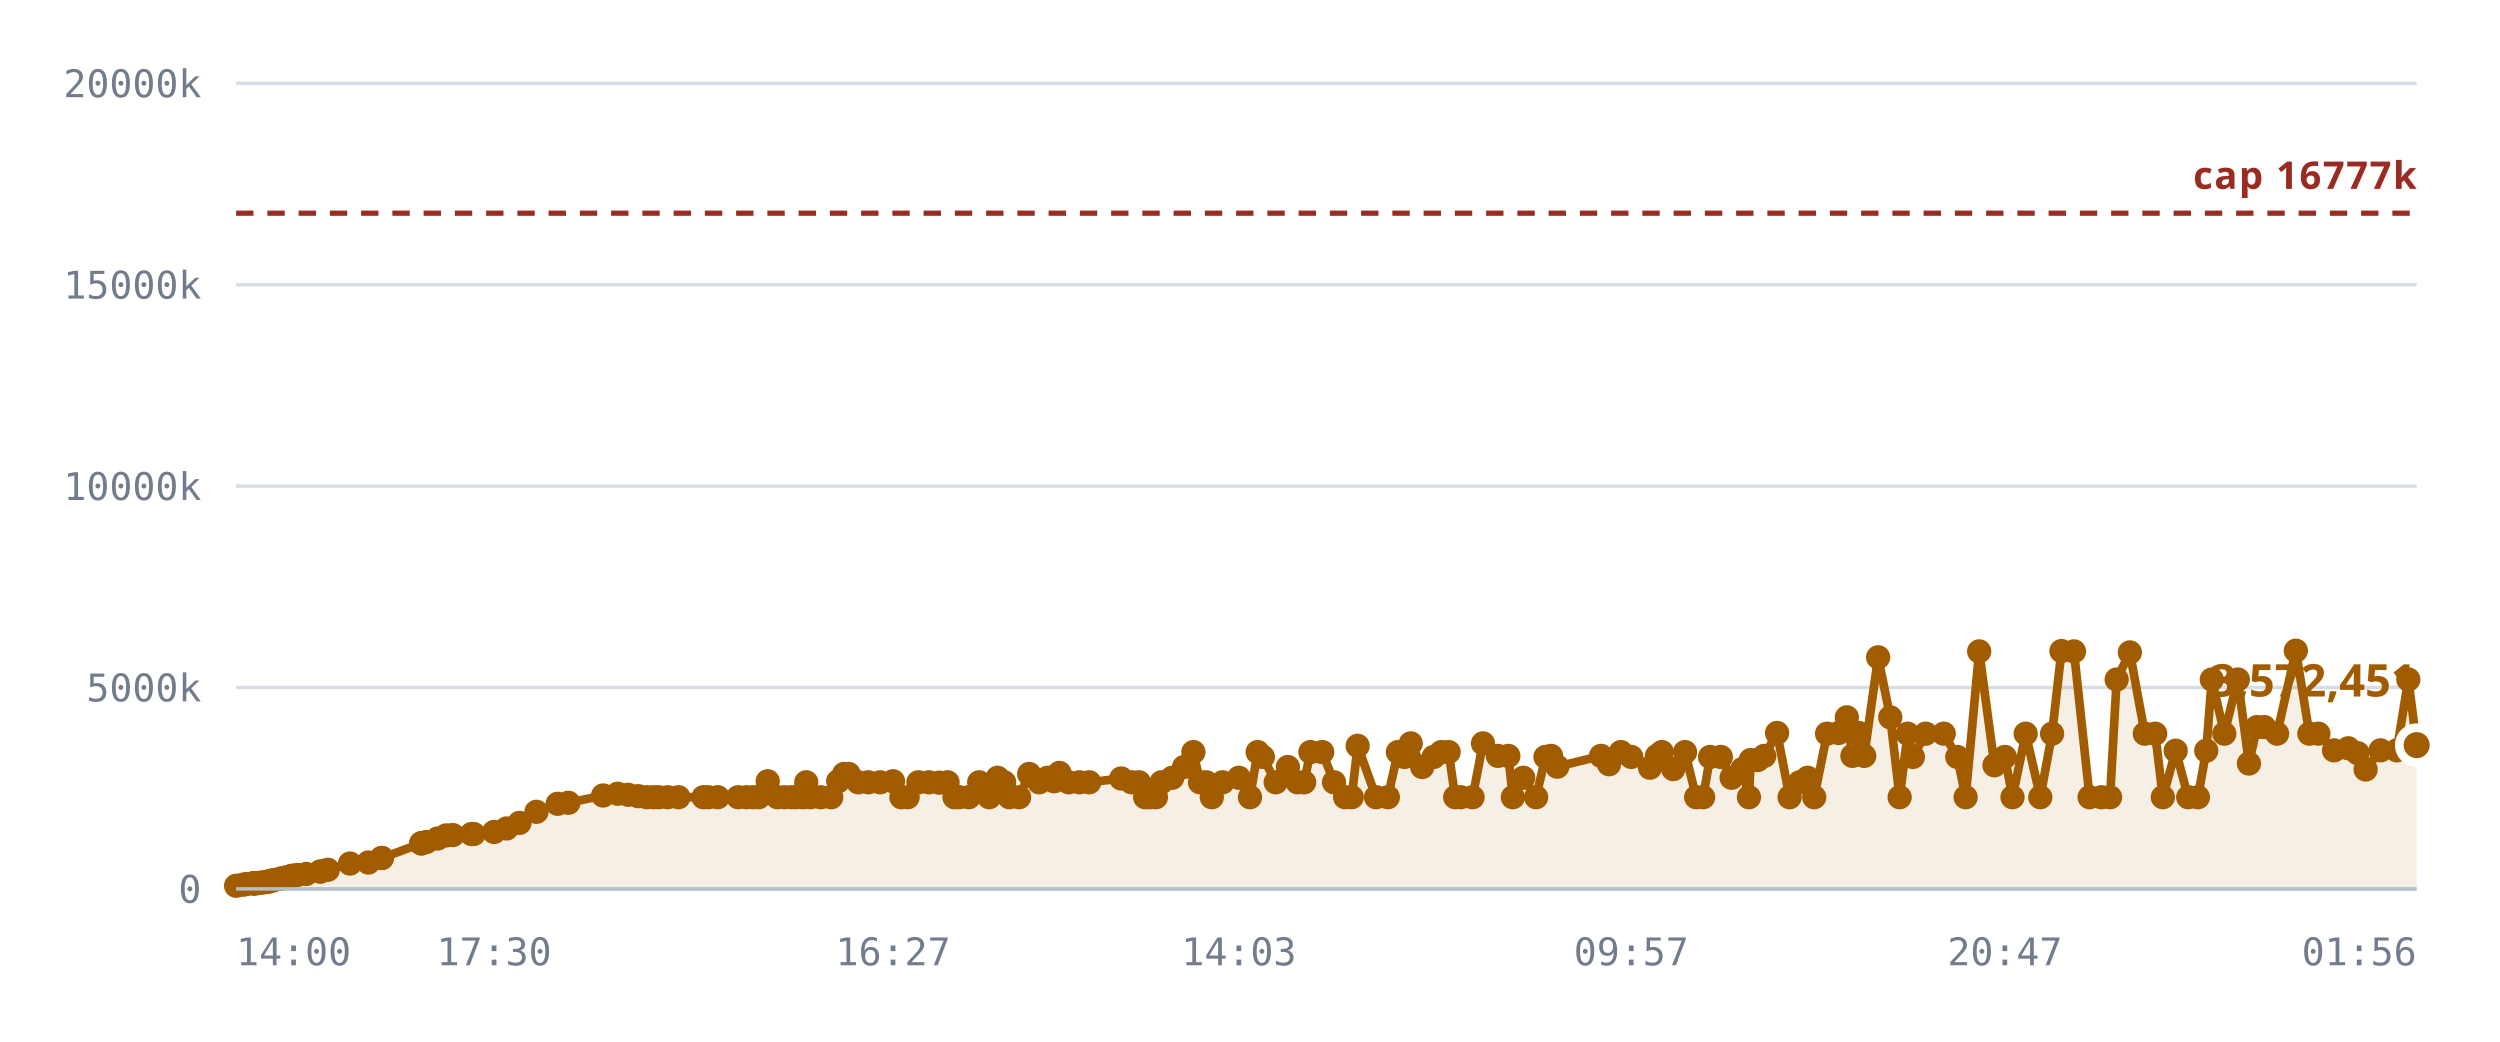
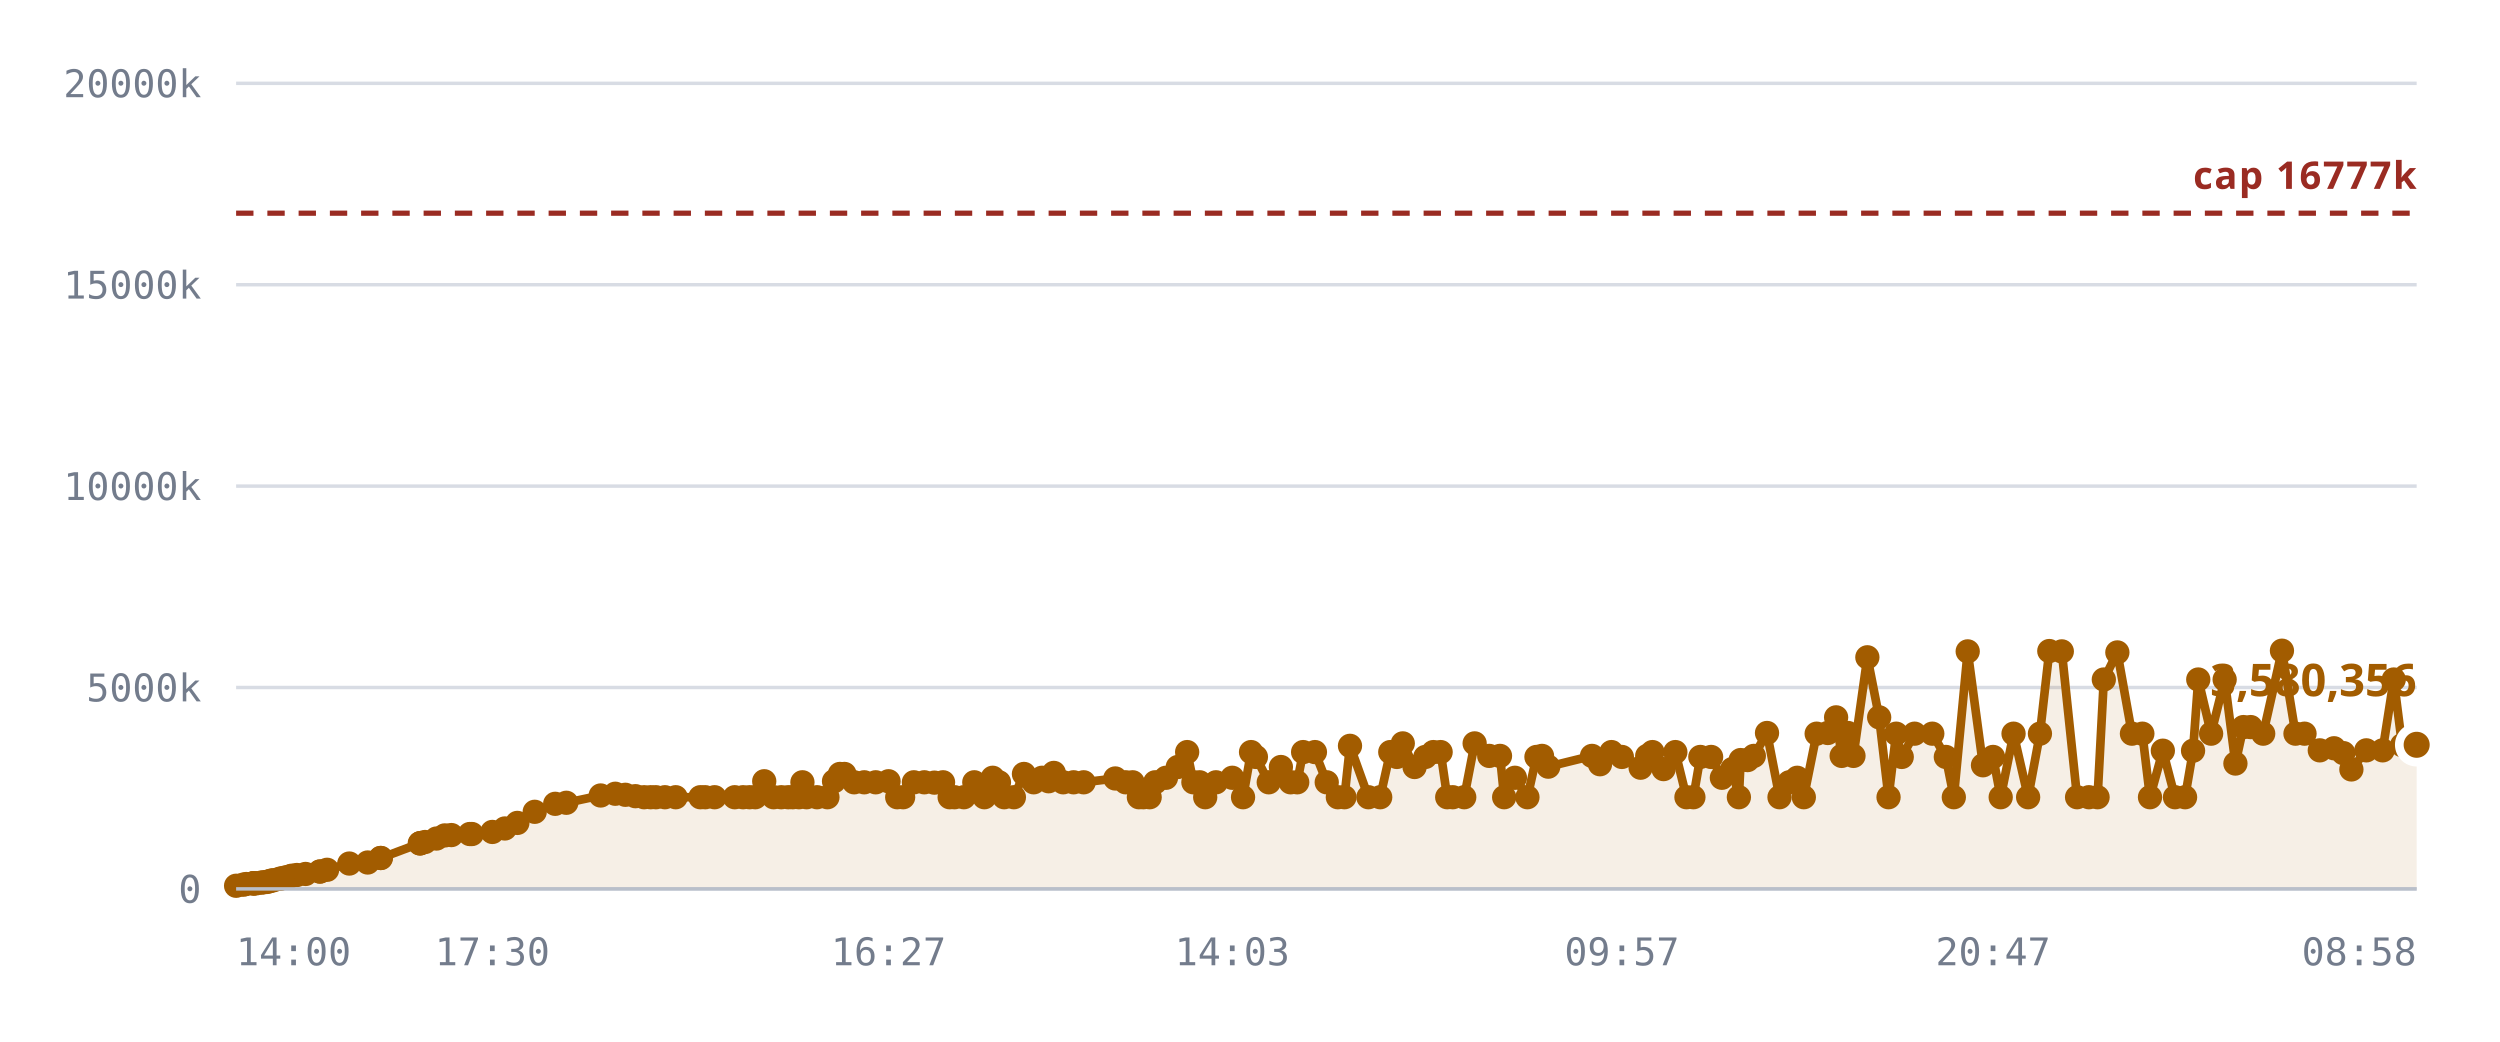
<svg xmlns="http://www.w3.org/2000/svg" viewBox="0 0 720 300" role="img" aria-label="Notes stored against the 16,777,216 cap">
  <style>
    .grid      { stroke: var(--chart-grid, #d8dce4); stroke-width: 1; }
    .cap       { stroke: var(--chart-cap, #9a2b22); stroke-width: 1.5; stroke-dasharray: 5 4; }
    .cap-label { fill: var(--chart-cap, #9a2b22); font: 600 11px Archivo, system-ui, sans-serif; letter-spacing: .04em; }
    .tick      { fill: var(--chart-muted, #737c8c); font: 500 11px "IBM Plex Mono", ui-monospace, monospace; }
    .tick-y    { text-anchor: end; }
    .tick-x    { text-anchor: middle; }
    .series    { fill: none; stroke: var(--chart-line, #a25c00); stroke-width: 2.5; stroke-linejoin: round; stroke-linecap: round; }
    .fill      { fill: var(--chart-fill, rgba(162,92,0,.10)); stroke: none; }
    .dot       { fill: var(--chart-line, #a25c00); }
    .dot-last  { stroke: var(--chart-bg, #fff); stroke-width: 2.5; }
    .end-label { fill: var(--chart-line, #a25c00); font: 700 13px Archivo, system-ui, sans-serif; }
    .axis      { stroke: var(--chart-axis, #b9bfca); stroke-width: 1; }
  </style>
  <line x1="68" y1="256.0" x2="696" y2="256.0" class="grid" />
  <text x="58" y="260.0" class="tick tick-y">0</text>
  <line x1="68" y1="198.0" x2="696" y2="198.0" class="grid" />
  <text x="58" y="202.0" class="tick tick-y">5000k</text>
  <line x1="68" y1="140.0" x2="696" y2="140.0" class="grid" />
  <text x="58" y="144.0" class="tick tick-y">10000k</text>
  <line x1="68" y1="82.0" x2="696" y2="82.0" class="grid" />
  <text x="58" y="86.0" class="tick tick-y">15000k</text>
  <line x1="68" y1="24.0" x2="696" y2="24.0" class="grid" />
  <text x="58" y="28.0" class="tick tick-y">20000k</text>
-   <path d="M68.0,255.1 L70.0,254.8 L71.0,254.6 L73.0,254.4 L73.1,254.4 L73.1,254.4 L73.3,254.4 L73.8,254.4 L75.2,254.2 L76.0,254.1 L77.0,254.0 L77.5,253.8 L78.3,253.6 L78.8,253.5 L80.6,253.1 L81.1,253.0 L82.0,252.8 L82.5,252.7 L83.6,252.4 L84.2,252.2 L85.6,252.0 L88.2,251.7 L92.3,251.0 L92.3,251.0 L94.4,250.5 L100.8,248.7 L106.1,248.4 L109.9,247.1 L110.0,247.1 L121.3,242.9 L121.4,242.9 L121.4,242.8 L122.8,242.5 L126.0,241.5 L128.5,240.6 L130.4,240.5 L135.8,240.2 L136.4,240.2 L142.3,239.6 L145.9,238.6 L149.6,237.0 L154.5,233.8 L160.6,231.5 L163.7,231.2 L173.7,229.1 L177.9,228.6 L180.9,228.9 L183.8,229.3 L186.3,229.6 L188.2,229.6 L189.7,229.6 L192.3,229.6 L195.4,229.6 L202.6,229.6 L204.0,229.6 L206.7,229.6 L212.6,229.6 L215.0,229.6 L216.9,229.6 L218.5,229.6 L221.1,225.0 L223.9,229.6 L226.0,229.6 L228.1,229.6 L229.4,229.6 L231.2,229.6 L232.2,225.3 L233.4,229.6 L236.4,229.6 L239.4,229.6 L241.4,225.0 L243.1,222.9 L244.4,222.9 L247.2,225.3 L250.1,225.3 L253.5,225.3 L257.2,225.0 L259.6,229.6 L261.4,229.6 L264.5,225.3 L267.5,225.3 L270.5,225.4 L272.9,225.3 L274.9,229.6 L276.3,229.6 L279.0,229.6 L282.0,225.3 L284.9,229.6 L287.3,224.0 L289.2,225.3 L290.7,229.6 L293.5,229.6 L296.4,222.9 L299.3,225.3 L301.7,224.0 L303.6,225.0 L305.1,222.6 L307.8,225.3 L310.9,225.3 L313.7,225.3 L322.9,224.2 L325.9,225.3 L328.0,225.3 L329.8,229.6 L331.1,229.6 L332.9,229.6 L334.5,225.3 L337.6,224.0 L341.0,220.9 L343.7,216.6 L345.6,225.3 L347.4,225.3 L349.0,229.6 L352.1,225.3 L356.8,224.0 L360.0,229.6 L362.2,216.6 L363.7,218.0 L367.4,225.3 L370.9,220.9 L373.7,225.3 L375.6,225.3 L377.4,216.6 L380.8,216.6 L384.2,225.3 L387.4,229.6 L389.3,229.6 L391.0,214.8 L396.3,229.6 L399.7,229.6 L402.6,216.6 L404.5,218.0 L406.3,214.1 L409.6,220.9 L412.9,218.0 L415.1,216.6 L417.2,216.6 L419.1,229.6 L420.7,229.6 L424.1,229.6 L427.1,214.1 L431.4,217.7 L434.4,217.7 L435.7,229.6 L438.7,224.0 L442.4,229.6 L445.1,218.0 L446.7,217.7 L448.5,220.8 L461.1,217.7 L463.4,220.1 L466.8,216.6 L469.8,218.0 L475.2,221.1 L477.2,217.7 L478.6,216.6 L481.9,221.5 L485.3,216.6 L488.5,229.6 L490.5,229.6 L492.5,218.0 L495.6,218.0 L498.7,224.0 L501.8,221.5 L503.7,229.6 L504.2,218.9 L506.2,218.9 L508.1,217.7 L511.8,211.1 L515.4,229.6 L518.3,225.3 L520.6,224.0 L522.5,229.6 L526.2,211.3 L529.5,211.1 L531.9,206.6 L533.5,217.7 L535.3,211.1 L536.9,217.7 L540.9,189.3 L544.4,206.6 L547.1,229.6 L549.4,211.3 L550.9,218.0 L554.6,211.3 L559.8,211.3 L563.7,218.0 L566.1,229.6 L570.0,187.6 L574.4,220.4 L577.4,218.0 L579.6,229.6 L583.4,211.3 L587.6,229.6 L591.0,211.3 L593.7,187.5 L597.3,187.6 L601.8,229.6 L605.2,229.6 L607.7,229.6 L609.6,195.7 L613.4,187.9 L617.7,211.3 L620.7,211.3 L622.9,229.6 L626.6,216.2 L630.2,229.6 L633.0,229.6 L635.4,216.2 L637.0,195.7 L640.6,211.3 L644.5,195.7 L647.7,219.9 L650.0,209.4 L652.1,209.4 L655.8,211.3 L661.2,187.4 L665.1,211.3 L667.7,211.3 L672.2,216.1 L676.3,215.5 L679.0,216.9 L681.3,221.6 L685.6,216.1 L690.3,216.1 L693.6,195.7 L696.0,214.6 L696.0,256.0 L68.0,256.0 Z" class="fill" />
+   <path d="M68.0,255.1 L70.0,254.8 L70.9,254.6 L72.9,254.4 L73.0,254.4 L73.0,254.4 L73.2,254.4 L73.8,254.4 L75.2,254.2 L75.9,254.1 L76.9,254.0 L77.5,253.8 L78.2,253.6 L78.8,253.5 L80.5,253.1 L81.0,253.0 L81.9,252.8 L82.4,252.7 L83.5,252.4 L84.1,252.2 L85.5,252.0 L88.0,251.7 L92.1,251.0 L92.2,251.0 L94.2,250.5 L100.6,248.7 L105.9,248.4 L109.6,247.1 L109.7,247.1 L120.9,242.9 L121.0,242.9 L121.1,242.8 L122.4,242.5 L125.7,241.5 L128.1,240.6 L130.0,240.5 L135.3,240.2 L135.9,240.2 L141.8,239.6 L145.4,238.6 L149.0,237.0 L154.0,233.8 L159.9,231.5 L163.1,231.2 L173.0,229.1 L177.2,228.6 L180.1,228.9 L183.0,229.3 L185.5,229.6 L187.4,229.6 L188.9,229.6 L191.5,229.6 L194.6,229.6 L201.7,229.6 L203.1,229.6 L205.8,229.6 L211.6,229.6 L214.0,229.6 L215.9,229.6 L217.5,229.6 L220.1,225.0 L222.8,229.6 L225.0,229.6 L227.0,229.6 L228.3,229.6 L230.1,229.6 L231.1,225.3 L232.3,229.6 L235.3,229.6 L238.3,229.6 L240.2,225.0 L241.9,222.9 L243.2,222.9 L246.0,225.3 L248.9,225.3 L252.2,225.3 L255.9,225.0 L258.4,229.6 L260.1,229.6 L263.2,225.3 L266.2,225.3 L269.1,225.4 L271.6,225.3 L273.5,229.6 L274.9,229.6 L277.6,229.6 L280.6,225.3 L283.5,229.6 L285.9,224.0 L287.7,225.3 L289.2,229.6 L292.0,229.6 L294.9,222.9 L297.7,225.3 L300.1,224.0 L302.0,225.0 L303.5,222.6 L306.2,225.3 L309.2,225.3 L312.1,225.3 L321.2,224.2 L324.2,225.3 L326.2,225.3 L328.0,229.6 L329.3,229.6 L331.1,229.6 L332.7,225.3 L335.8,224.0 L339.2,220.9 L341.9,216.6 L343.7,225.3 L345.5,225.3 L347.1,229.6 L350.2,225.3 L354.9,224.0 L358.0,229.6 L360.3,216.6 L361.7,218.0 L365.4,225.3 L368.9,220.9 L371.7,225.3 L373.6,225.3 L375.3,216.6 L378.7,216.6 L382.1,225.3 L385.3,229.6 L387.2,229.6 L388.8,214.8 L394.1,229.6 L397.5,229.6 L400.4,216.6 L402.3,218.0 L404.0,214.1 L407.4,220.9 L410.5,218.0 L412.8,216.6 L414.9,216.6 L416.8,229.6 L418.4,229.6 L421.7,229.6 L424.7,214.1 L428.9,217.7 L432.0,217.7 L433.2,229.6 L436.3,224.0 L439.9,229.6 L442.5,218.0 L444.1,217.7 L445.9,220.8 L458.5,217.7 L460.8,220.1 L464.1,216.6 L467.1,218.0 L472.5,221.1 L474.4,217.7 L475.9,216.6 L479.1,221.5 L482.5,216.6 L485.7,229.6 L487.7,229.6 L489.7,218.0 L492.8,218.0 L495.9,224.0 L498.9,221.5 L500.8,229.6 L501.3,218.9 L503.3,218.9 L505.1,217.7 L508.9,211.1 L512.5,229.6 L515.3,225.3 L517.6,224.0 L519.5,229.6 L523.2,211.3 L526.4,211.1 L528.8,206.6 L530.4,217.7 L532.2,211.1 L533.8,217.7 L537.8,189.3 L541.2,206.6 L543.9,229.6 L546.1,211.3 L547.7,218.0 L551.4,211.3 L556.5,211.3 L560.4,218.0 L562.7,229.6 L566.7,187.6 L571.1,220.4 L574.0,218.0 L576.2,229.6 L579.9,211.3 L584.1,229.6 L587.5,211.3 L590.2,187.5 L593.8,187.6 L598.2,229.6 L601.6,229.6 L604.1,229.6 L605.9,195.7 L609.8,187.9 L614.0,211.3 L617.0,211.3 L619.2,229.6 L622.9,216.2 L626.4,229.6 L629.3,229.6 L631.6,216.2 L633.1,195.7 L636.8,211.3 L640.7,195.7 L643.8,219.9 L646.1,209.4 L648.2,209.4 L651.8,211.3 L657.2,187.4 L661.1,211.3 L663.7,211.3 L668.1,216.1 L672.2,215.5 L674.9,216.9 L677.2,221.6 L681.5,216.1 L686.2,216.1 L689.4,195.7 L691.8,214.6 L696.0,214.5 L696.0,256.0 L68.0,256.0 Z" class="fill" />
  <line x1="68" y1="61.4" x2="696" y2="61.4" class="cap" />
  <text x="696" y="54.4" class="cap-label" text-anchor="end">cap 16777k</text>
-   <path d="M68.0,255.1 L70.0,254.8 L71.0,254.6 L73.0,254.4 L73.1,254.4 L73.1,254.4 L73.3,254.4 L73.8,254.4 L75.2,254.2 L76.0,254.1 L77.0,254.0 L77.5,253.8 L78.3,253.6 L78.8,253.5 L80.6,253.1 L81.1,253.0 L82.0,252.8 L82.5,252.7 L83.6,252.4 L84.2,252.2 L85.6,252.0 L88.2,251.7 L92.3,251.0 L92.3,251.0 L94.4,250.5 L100.8,248.7 L106.1,248.4 L109.9,247.1 L110.0,247.1 L121.3,242.9 L121.4,242.9 L121.4,242.8 L122.8,242.5 L126.0,241.5 L128.5,240.6 L130.4,240.5 L135.8,240.2 L136.4,240.2 L142.3,239.6 L145.9,238.6 L149.6,237.0 L154.5,233.8 L160.6,231.5 L163.7,231.2 L173.7,229.1 L177.9,228.6 L180.9,228.9 L183.8,229.3 L186.3,229.6 L188.2,229.6 L189.7,229.6 L192.3,229.6 L195.4,229.6 L202.6,229.6 L204.0,229.6 L206.7,229.6 L212.6,229.6 L215.0,229.6 L216.9,229.6 L218.5,229.6 L221.1,225.0 L223.9,229.6 L226.0,229.6 L228.1,229.6 L229.4,229.6 L231.2,229.6 L232.2,225.3 L233.4,229.6 L236.4,229.6 L239.4,229.6 L241.4,225.0 L243.1,222.9 L244.4,222.9 L247.2,225.3 L250.1,225.3 L253.5,225.3 L257.2,225.0 L259.6,229.6 L261.4,229.6 L264.5,225.3 L267.5,225.3 L270.5,225.4 L272.9,225.3 L274.9,229.6 L276.3,229.6 L279.0,229.6 L282.0,225.3 L284.9,229.6 L287.3,224.0 L289.2,225.3 L290.7,229.6 L293.5,229.6 L296.4,222.9 L299.3,225.3 L301.7,224.0 L303.6,225.0 L305.1,222.6 L307.8,225.3 L310.9,225.3 L313.7,225.3 L322.9,224.2 L325.9,225.3 L328.0,225.3 L329.8,229.6 L331.1,229.6 L332.9,229.6 L334.5,225.3 L337.6,224.0 L341.0,220.9 L343.7,216.6 L345.6,225.3 L347.4,225.3 L349.0,229.6 L352.1,225.3 L356.8,224.0 L360.0,229.6 L362.2,216.6 L363.7,218.0 L367.4,225.3 L370.9,220.9 L373.7,225.3 L375.6,225.3 L377.4,216.6 L380.8,216.6 L384.2,225.3 L387.4,229.6 L389.3,229.6 L391.0,214.8 L396.3,229.6 L399.7,229.6 L402.6,216.6 L404.5,218.0 L406.3,214.1 L409.6,220.9 L412.9,218.0 L415.1,216.6 L417.2,216.6 L419.1,229.6 L420.7,229.6 L424.1,229.6 L427.1,214.1 L431.4,217.7 L434.4,217.7 L435.7,229.6 L438.7,224.0 L442.4,229.6 L445.1,218.0 L446.7,217.7 L448.5,220.8 L461.1,217.7 L463.4,220.1 L466.8,216.6 L469.8,218.0 L475.2,221.1 L477.2,217.7 L478.6,216.6 L481.9,221.5 L485.3,216.6 L488.5,229.6 L490.5,229.6 L492.5,218.0 L495.6,218.0 L498.7,224.0 L501.8,221.5 L503.7,229.6 L504.2,218.9 L506.2,218.9 L508.1,217.7 L511.8,211.1 L515.4,229.6 L518.3,225.3 L520.6,224.0 L522.5,229.6 L526.2,211.3 L529.5,211.1 L531.9,206.6 L533.5,217.7 L535.3,211.1 L536.9,217.7 L540.9,189.3 L544.4,206.6 L547.1,229.6 L549.4,211.3 L550.9,218.0 L554.6,211.3 L559.8,211.3 L563.7,218.0 L566.1,229.6 L570.0,187.6 L574.4,220.4 L577.4,218.0 L579.6,229.6 L583.4,211.3 L587.6,229.6 L591.0,211.3 L593.7,187.5 L597.3,187.6 L601.8,229.6 L605.2,229.6 L607.7,229.6 L609.6,195.7 L613.4,187.9 L617.7,211.3 L620.7,211.3 L622.9,229.6 L626.6,216.2 L630.2,229.6 L633.0,229.6 L635.4,216.2 L637.0,195.7 L640.6,211.3 L644.5,195.7 L647.7,219.9 L650.0,209.4 L652.1,209.4 L655.8,211.3 L661.2,187.4 L665.1,211.3 L667.7,211.3 L672.2,216.1 L676.3,215.5 L679.0,216.9 L681.3,221.6 L685.6,216.1 L690.3,216.1 L693.6,195.7 L696.0,214.6" class="series" />
+   <path d="M68.0,255.1 L70.0,254.8 L70.9,254.6 L72.9,254.4 L73.0,254.4 L73.0,254.4 L73.2,254.4 L73.8,254.4 L75.2,254.2 L75.9,254.1 L76.9,254.0 L77.5,253.8 L78.2,253.6 L78.8,253.5 L80.5,253.1 L81.0,253.0 L81.9,252.8 L82.4,252.7 L83.5,252.4 L84.1,252.2 L85.5,252.0 L88.0,251.7 L92.1,251.0 L92.2,251.0 L94.2,250.5 L100.6,248.7 L105.9,248.4 L109.6,247.1 L109.7,247.1 L120.9,242.9 L121.0,242.9 L121.1,242.8 L122.4,242.5 L125.7,241.5 L128.1,240.6 L130.0,240.5 L135.3,240.2 L135.9,240.2 L141.8,239.6 L145.4,238.6 L149.0,237.0 L154.0,233.8 L159.9,231.5 L163.1,231.2 L173.0,229.1 L177.2,228.6 L180.1,228.9 L183.0,229.3 L185.5,229.6 L187.4,229.6 L188.9,229.6 L191.5,229.6 L194.6,229.6 L201.7,229.6 L203.1,229.6 L205.8,229.6 L211.6,229.6 L214.0,229.6 L215.9,229.6 L217.5,229.6 L220.1,225.0 L222.8,229.6 L225.0,229.6 L227.0,229.6 L228.3,229.6 L230.1,229.6 L231.1,225.3 L232.3,229.6 L235.3,229.6 L238.3,229.6 L240.2,225.0 L241.9,222.9 L243.2,222.9 L246.0,225.3 L248.9,225.3 L252.2,225.3 L255.9,225.0 L258.4,229.6 L260.1,229.6 L263.2,225.3 L266.2,225.3 L269.1,225.4 L271.6,225.3 L273.5,229.6 L274.9,229.6 L277.6,229.6 L280.6,225.3 L283.5,229.6 L285.9,224.0 L287.7,225.3 L289.2,229.6 L292.0,229.6 L294.9,222.9 L297.7,225.3 L300.1,224.0 L302.0,225.0 L303.5,222.6 L306.2,225.3 L309.2,225.3 L312.1,225.3 L321.2,224.2 L324.2,225.3 L326.2,225.3 L328.0,229.6 L329.3,229.6 L331.1,229.6 L332.7,225.3 L335.8,224.0 L339.2,220.9 L341.9,216.6 L343.7,225.3 L345.5,225.3 L347.1,229.6 L350.2,225.3 L354.9,224.0 L358.0,229.6 L360.3,216.6 L361.7,218.0 L365.4,225.3 L368.9,220.9 L371.7,225.3 L373.6,225.3 L375.3,216.6 L378.7,216.6 L382.1,225.3 L385.3,229.6 L387.2,229.6 L388.8,214.8 L394.1,229.6 L397.5,229.6 L400.4,216.6 L402.3,218.0 L404.0,214.1 L407.4,220.9 L410.5,218.0 L412.8,216.6 L414.9,216.6 L416.8,229.6 L418.4,229.6 L421.7,229.6 L424.7,214.1 L428.9,217.7 L432.0,217.7 L433.2,229.6 L436.3,224.0 L439.9,229.6 L442.5,218.0 L444.1,217.7 L445.9,220.8 L458.5,217.7 L460.8,220.1 L464.1,216.6 L467.1,218.0 L472.5,221.1 L474.4,217.7 L475.9,216.6 L479.1,221.5 L482.5,216.6 L485.7,229.6 L487.7,229.6 L489.7,218.0 L492.8,218.0 L495.9,224.0 L498.9,221.5 L500.8,229.6 L501.3,218.9 L503.3,218.9 L505.1,217.7 L508.9,211.1 L512.5,229.6 L515.3,225.3 L517.6,224.0 L519.5,229.6 L523.2,211.3 L526.4,211.1 L528.8,206.6 L530.4,217.7 L532.2,211.1 L533.8,217.7 L537.8,189.3 L541.2,206.6 L543.9,229.6 L546.1,211.3 L547.7,218.0 L551.4,211.3 L556.5,211.3 L560.4,218.0 L562.7,229.6 L566.7,187.6 L571.1,220.4 L574.0,218.0 L576.2,229.6 L579.9,211.3 L584.1,229.6 L587.5,211.3 L590.2,187.5 L593.8,187.6 L598.2,229.6 L601.6,229.6 L604.1,229.6 L605.9,195.7 L609.8,187.9 L614.0,211.3 L617.0,211.3 L619.2,229.6 L622.9,216.2 L626.4,229.6 L629.3,229.6 L631.6,216.2 L633.1,195.7 L636.8,211.3 L640.7,195.7 L643.8,219.9 L646.1,209.4 L648.2,209.4 L651.8,211.3 L657.2,187.4 L661.1,211.3 L663.7,211.3 L668.1,216.1 L672.2,215.5 L674.9,216.9 L677.2,221.6 L681.5,216.1 L686.2,216.1 L689.4,195.7 L691.8,214.6 L696.0,214.5" class="series" />
  <circle cx="68.0" cy="255.1" r="3.5" class="dot" />
  <circle cx="70.0" cy="254.8" r="3.5" class="dot" />
-   <circle cx="71.0" cy="254.6" r="3.5" class="dot" />
+   <circle cx="70.9" cy="254.6" r="3.5" class="dot" />
+   <circle cx="72.9" cy="254.4" r="3.5" class="dot" />
  <circle cx="73.0" cy="254.4" r="3.5" class="dot" />
-   <circle cx="73.1" cy="254.4" r="3.5" class="dot" />
-   <circle cx="73.1" cy="254.4" r="3.5" class="dot" />
-   <circle cx="73.3" cy="254.4" r="3.5" class="dot" />
+   <circle cx="73.0" cy="254.4" r="3.5" class="dot" />
+   <circle cx="73.2" cy="254.4" r="3.5" class="dot" />
  <circle cx="73.8" cy="254.4" r="3.5" class="dot" />
  <circle cx="75.2" cy="254.2" r="3.5" class="dot" />
-   <circle cx="76.0" cy="254.1" r="3.5" class="dot" />
-   <circle cx="77.0" cy="254.0" r="3.5" class="dot" />
+   <circle cx="75.9" cy="254.1" r="3.5" class="dot" />
+   <circle cx="76.9" cy="254.0" r="3.5" class="dot" />
  <circle cx="77.5" cy="253.8" r="3.5" class="dot" />
-   <circle cx="78.3" cy="253.6" r="3.5" class="dot" />
+   <circle cx="78.2" cy="253.6" r="3.5" class="dot" />
  <circle cx="78.8" cy="253.5" r="3.5" class="dot" />
-   <circle cx="80.6" cy="253.1" r="3.5" class="dot" />
-   <circle cx="81.1" cy="253.0" r="3.5" class="dot" />
-   <circle cx="82.0" cy="252.8" r="3.5" class="dot" />
-   <circle cx="82.5" cy="252.7" r="3.5" class="dot" />
-   <circle cx="83.6" cy="252.4" r="3.5" class="dot" />
-   <circle cx="84.2" cy="252.2" r="3.5" class="dot" />
-   <circle cx="85.6" cy="252.0" r="3.5" class="dot" />
-   <circle cx="88.2" cy="251.7" r="3.5" class="dot" />
-   <circle cx="92.3" cy="251.0" r="3.5" class="dot" />
-   <circle cx="92.3" cy="251.0" r="3.5" class="dot" />
-   <circle cx="94.4" cy="250.5" r="3.5" class="dot" />
-   <circle cx="100.8" cy="248.7" r="3.5" class="dot" />
-   <circle cx="106.1" cy="248.4" r="3.5" class="dot" />
-   <circle cx="109.9" cy="247.1" r="3.5" class="dot" />
-   <circle cx="110.0" cy="247.1" r="3.5" class="dot" />
-   <circle cx="121.3" cy="242.9" r="3.5" class="dot" />
-   <circle cx="121.4" cy="242.9" r="3.5" class="dot" />
-   <circle cx="121.4" cy="242.8" r="3.5" class="dot" />
-   <circle cx="122.8" cy="242.5" r="3.5" class="dot" />
-   <circle cx="126.0" cy="241.5" r="3.5" class="dot" />
-   <circle cx="128.5" cy="240.6" r="3.5" class="dot" />
-   <circle cx="130.4" cy="240.5" r="3.5" class="dot" />
-   <circle cx="135.8" cy="240.2" r="3.5" class="dot" />
-   <circle cx="136.4" cy="240.2" r="3.5" class="dot" />
-   <circle cx="142.3" cy="239.6" r="3.5" class="dot" />
-   <circle cx="145.9" cy="238.6" r="3.5" class="dot" />
-   <circle cx="149.6" cy="237.0" r="3.5" class="dot" />
-   <circle cx="154.5" cy="233.8" r="3.5" class="dot" />
-   <circle cx="160.6" cy="231.5" r="3.5" class="dot" />
-   <circle cx="163.7" cy="231.2" r="3.5" class="dot" />
-   <circle cx="173.7" cy="229.1" r="3.5" class="dot" />
-   <circle cx="177.9" cy="228.6" r="3.5" class="dot" />
-   <circle cx="180.9" cy="228.9" r="3.5" class="dot" />
-   <circle cx="183.8" cy="229.3" r="3.5" class="dot" />
-   <circle cx="186.3" cy="229.6" r="3.5" class="dot" />
-   <circle cx="188.2" cy="229.6" r="3.5" class="dot" />
-   <circle cx="189.7" cy="229.6" r="3.5" class="dot" />
-   <circle cx="192.3" cy="229.6" r="3.5" class="dot" />
-   <circle cx="195.4" cy="229.6" r="3.5" class="dot" />
-   <circle cx="202.6" cy="229.6" r="3.5" class="dot" />
-   <circle cx="204.0" cy="229.6" r="3.5" class="dot" />
-   <circle cx="206.7" cy="229.6" r="3.5" class="dot" />
-   <circle cx="212.6" cy="229.6" r="3.5" class="dot" />
-   <circle cx="215.0" cy="229.6" r="3.5" class="dot" />
-   <circle cx="216.9" cy="229.6" r="3.5" class="dot" />
-   <circle cx="218.5" cy="229.6" r="3.5" class="dot" />
-   <circle cx="221.1" cy="225.0" r="3.5" class="dot" />
-   <circle cx="223.9" cy="229.6" r="3.5" class="dot" />
-   <circle cx="226.0" cy="229.6" r="3.5" class="dot" />
-   <circle cx="228.1" cy="229.6" r="3.5" class="dot" />
-   <circle cx="229.4" cy="229.6" r="3.5" class="dot" />
-   <circle cx="231.2" cy="229.6" r="3.5" class="dot" />
-   <circle cx="232.2" cy="225.3" r="3.5" class="dot" />
-   <circle cx="233.4" cy="229.6" r="3.5" class="dot" />
-   <circle cx="236.4" cy="229.6" r="3.5" class="dot" />
-   <circle cx="239.4" cy="229.6" r="3.5" class="dot" />
-   <circle cx="241.4" cy="225.0" r="3.5" class="dot" />
-   <circle cx="243.1" cy="222.9" r="3.5" class="dot" />
-   <circle cx="244.4" cy="222.9" r="3.5" class="dot" />
-   <circle cx="247.2" cy="225.3" r="3.5" class="dot" />
-   <circle cx="250.1" cy="225.3" r="3.5" class="dot" />
-   <circle cx="253.5" cy="225.3" r="3.5" class="dot" />
-   <circle cx="257.2" cy="225.0" r="3.5" class="dot" />
-   <circle cx="259.6" cy="229.6" r="3.5" class="dot" />
-   <circle cx="261.4" cy="229.6" r="3.5" class="dot" />
-   <circle cx="264.5" cy="225.3" r="3.5" class="dot" />
-   <circle cx="267.5" cy="225.3" r="3.5" class="dot" />
-   <circle cx="270.5" cy="225.4" r="3.5" class="dot" />
-   <circle cx="272.9" cy="225.3" r="3.5" class="dot" />
+   <circle cx="80.5" cy="253.1" r="3.5" class="dot" />
+   <circle cx="81.0" cy="253.0" r="3.5" class="dot" />
+   <circle cx="81.9" cy="252.8" r="3.5" class="dot" />
+   <circle cx="82.4" cy="252.7" r="3.5" class="dot" />
+   <circle cx="83.5" cy="252.4" r="3.5" class="dot" />
+   <circle cx="84.1" cy="252.2" r="3.5" class="dot" />
+   <circle cx="85.5" cy="252.0" r="3.5" class="dot" />
+   <circle cx="88.0" cy="251.7" r="3.5" class="dot" />
+   <circle cx="92.1" cy="251.0" r="3.5" class="dot" />
+   <circle cx="92.2" cy="251.0" r="3.5" class="dot" />
+   <circle cx="94.2" cy="250.5" r="3.5" class="dot" />
+   <circle cx="100.6" cy="248.7" r="3.5" class="dot" />
+   <circle cx="105.9" cy="248.4" r="3.5" class="dot" />
+   <circle cx="109.6" cy="247.1" r="3.5" class="dot" />
+   <circle cx="109.7" cy="247.1" r="3.5" class="dot" />
+   <circle cx="120.9" cy="242.9" r="3.5" class="dot" />
+   <circle cx="121.0" cy="242.9" r="3.5" class="dot" />
+   <circle cx="121.1" cy="242.8" r="3.5" class="dot" />
+   <circle cx="122.4" cy="242.5" r="3.5" class="dot" />
+   <circle cx="125.7" cy="241.5" r="3.5" class="dot" />
+   <circle cx="128.1" cy="240.6" r="3.5" class="dot" />
+   <circle cx="130.0" cy="240.5" r="3.5" class="dot" />
+   <circle cx="135.3" cy="240.2" r="3.5" class="dot" />
+   <circle cx="135.9" cy="240.2" r="3.5" class="dot" />
+   <circle cx="141.8" cy="239.6" r="3.5" class="dot" />
+   <circle cx="145.4" cy="238.6" r="3.5" class="dot" />
+   <circle cx="149.0" cy="237.0" r="3.5" class="dot" />
+   <circle cx="154.0" cy="233.8" r="3.5" class="dot" />
+   <circle cx="159.9" cy="231.5" r="3.5" class="dot" />
+   <circle cx="163.1" cy="231.2" r="3.5" class="dot" />
+   <circle cx="173.0" cy="229.1" r="3.5" class="dot" />
+   <circle cx="177.2" cy="228.6" r="3.5" class="dot" />
+   <circle cx="180.1" cy="228.9" r="3.5" class="dot" />
+   <circle cx="183.0" cy="229.3" r="3.5" class="dot" />
+   <circle cx="185.5" cy="229.6" r="3.5" class="dot" />
+   <circle cx="187.4" cy="229.6" r="3.5" class="dot" />
+   <circle cx="188.9" cy="229.6" r="3.5" class="dot" />
+   <circle cx="191.5" cy="229.6" r="3.5" class="dot" />
+   <circle cx="194.6" cy="229.6" r="3.5" class="dot" />
+   <circle cx="201.7" cy="229.6" r="3.5" class="dot" />
+   <circle cx="203.1" cy="229.6" r="3.5" class="dot" />
+   <circle cx="205.8" cy="229.6" r="3.5" class="dot" />
+   <circle cx="211.6" cy="229.6" r="3.5" class="dot" />
+   <circle cx="214.0" cy="229.6" r="3.5" class="dot" />
+   <circle cx="215.9" cy="229.6" r="3.5" class="dot" />
+   <circle cx="217.5" cy="229.6" r="3.5" class="dot" />
+   <circle cx="220.1" cy="225.0" r="3.5" class="dot" />
+   <circle cx="222.8" cy="229.6" r="3.5" class="dot" />
+   <circle cx="225.0" cy="229.6" r="3.5" class="dot" />
+   <circle cx="227.0" cy="229.6" r="3.5" class="dot" />
+   <circle cx="228.3" cy="229.6" r="3.5" class="dot" />
+   <circle cx="230.1" cy="229.6" r="3.5" class="dot" />
+   <circle cx="231.1" cy="225.3" r="3.5" class="dot" />
+   <circle cx="232.3" cy="229.6" r="3.5" class="dot" />
+   <circle cx="235.3" cy="229.6" r="3.5" class="dot" />
+   <circle cx="238.3" cy="229.6" r="3.5" class="dot" />
+   <circle cx="240.2" cy="225.0" r="3.5" class="dot" />
+   <circle cx="241.9" cy="222.9" r="3.5" class="dot" />
+   <circle cx="243.2" cy="222.9" r="3.5" class="dot" />
+   <circle cx="246.0" cy="225.3" r="3.5" class="dot" />
+   <circle cx="248.9" cy="225.3" r="3.5" class="dot" />
+   <circle cx="252.2" cy="225.3" r="3.5" class="dot" />
+   <circle cx="255.9" cy="225.0" r="3.5" class="dot" />
+   <circle cx="258.4" cy="229.6" r="3.5" class="dot" />
+   <circle cx="260.1" cy="229.6" r="3.5" class="dot" />
+   <circle cx="263.2" cy="225.3" r="3.5" class="dot" />
+   <circle cx="266.2" cy="225.3" r="3.5" class="dot" />
+   <circle cx="269.1" cy="225.4" r="3.5" class="dot" />
+   <circle cx="271.6" cy="225.3" r="3.5" class="dot" />
+   <circle cx="273.5" cy="229.6" r="3.5" class="dot" />
  <circle cx="274.9" cy="229.6" r="3.5" class="dot" />
-   <circle cx="276.3" cy="229.6" r="3.5" class="dot" />
-   <circle cx="279.0" cy="229.6" r="3.5" class="dot" />
-   <circle cx="282.0" cy="225.3" r="3.5" class="dot" />
-   <circle cx="284.9" cy="229.6" r="3.5" class="dot" />
-   <circle cx="287.3" cy="224.0" r="3.5" class="dot" />
-   <circle cx="289.2" cy="225.3" r="3.5" class="dot" />
-   <circle cx="290.7" cy="229.6" r="3.5" class="dot" />
-   <circle cx="293.5" cy="229.6" r="3.5" class="dot" />
-   <circle cx="296.4" cy="222.9" r="3.5" class="dot" />
-   <circle cx="299.3" cy="225.3" r="3.5" class="dot" />
-   <circle cx="301.7" cy="224.0" r="3.5" class="dot" />
-   <circle cx="303.6" cy="225.0" r="3.5" class="dot" />
-   <circle cx="305.1" cy="222.6" r="3.5" class="dot" />
-   <circle cx="307.8" cy="225.3" r="3.5" class="dot" />
-   <circle cx="310.9" cy="225.3" r="3.5" class="dot" />
-   <circle cx="313.7" cy="225.3" r="3.5" class="dot" />
-   <circle cx="322.9" cy="224.2" r="3.5" class="dot" />
-   <circle cx="325.9" cy="225.3" r="3.5" class="dot" />
-   <circle cx="328.0" cy="225.3" r="3.5" class="dot" />
-   <circle cx="329.8" cy="229.6" r="3.5" class="dot" />
+   <circle cx="277.6" cy="229.6" r="3.5" class="dot" />
+   <circle cx="280.6" cy="225.3" r="3.5" class="dot" />
+   <circle cx="283.5" cy="229.6" r="3.5" class="dot" />
+   <circle cx="285.9" cy="224.0" r="3.5" class="dot" />
+   <circle cx="287.7" cy="225.3" r="3.5" class="dot" />
+   <circle cx="289.2" cy="229.6" r="3.5" class="dot" />
+   <circle cx="292.0" cy="229.6" r="3.5" class="dot" />
+   <circle cx="294.9" cy="222.9" r="3.5" class="dot" />
+   <circle cx="297.7" cy="225.3" r="3.5" class="dot" />
+   <circle cx="300.1" cy="224.0" r="3.5" class="dot" />
+   <circle cx="302.0" cy="225.0" r="3.5" class="dot" />
+   <circle cx="303.5" cy="222.6" r="3.5" class="dot" />
+   <circle cx="306.2" cy="225.3" r="3.5" class="dot" />
+   <circle cx="309.2" cy="225.3" r="3.5" class="dot" />
+   <circle cx="312.1" cy="225.3" r="3.5" class="dot" />
+   <circle cx="321.2" cy="224.2" r="3.5" class="dot" />
+   <circle cx="324.2" cy="225.3" r="3.5" class="dot" />
+   <circle cx="326.2" cy="225.3" r="3.5" class="dot" />
+   <circle cx="328.0" cy="229.6" r="3.5" class="dot" />
+   <circle cx="329.3" cy="229.6" r="3.5" class="dot" />
  <circle cx="331.1" cy="229.6" r="3.5" class="dot" />
-   <circle cx="332.9" cy="229.6" r="3.5" class="dot" />
-   <circle cx="334.5" cy="225.3" r="3.5" class="dot" />
-   <circle cx="337.6" cy="224.0" r="3.5" class="dot" />
-   <circle cx="341.0" cy="220.9" r="3.5" class="dot" />
-   <circle cx="343.7" cy="216.6" r="3.5" class="dot" />
-   <circle cx="345.6" cy="225.3" r="3.5" class="dot" />
-   <circle cx="347.4" cy="225.3" r="3.5" class="dot" />
-   <circle cx="349.0" cy="229.6" r="3.5" class="dot" />
-   <circle cx="352.1" cy="225.3" r="3.5" class="dot" />
-   <circle cx="356.8" cy="224.0" r="3.5" class="dot" />
-   <circle cx="360.0" cy="229.6" r="3.5" class="dot" />
-   <circle cx="362.2" cy="216.6" r="3.5" class="dot" />
-   <circle cx="363.7" cy="218.0" r="3.5" class="dot" />
-   <circle cx="367.4" cy="225.3" r="3.5" class="dot" />
-   <circle cx="370.9" cy="220.9" r="3.5" class="dot" />
-   <circle cx="373.7" cy="225.3" r="3.5" class="dot" />
-   <circle cx="375.6" cy="225.3" r="3.5" class="dot" />
-   <circle cx="377.4" cy="216.6" r="3.5" class="dot" />
-   <circle cx="380.8" cy="216.6" r="3.5" class="dot" />
-   <circle cx="384.2" cy="225.3" r="3.5" class="dot" />
-   <circle cx="387.4" cy="229.6" r="3.5" class="dot" />
-   <circle cx="389.3" cy="229.6" r="3.5" class="dot" />
-   <circle cx="391.0" cy="214.8" r="3.5" class="dot" />
-   <circle cx="396.3" cy="229.6" r="3.5" class="dot" />
-   <circle cx="399.7" cy="229.6" r="3.5" class="dot" />
-   <circle cx="402.6" cy="216.6" r="3.5" class="dot" />
-   <circle cx="404.5" cy="218.0" r="3.5" class="dot" />
-   <circle cx="406.3" cy="214.1" r="3.5" class="dot" />
-   <circle cx="409.6" cy="220.9" r="3.5" class="dot" />
-   <circle cx="412.9" cy="218.0" r="3.5" class="dot" />
-   <circle cx="415.1" cy="216.6" r="3.5" class="dot" />
-   <circle cx="417.2" cy="216.6" r="3.5" class="dot" />
-   <circle cx="419.1" cy="229.6" r="3.5" class="dot" />
-   <circle cx="420.7" cy="229.6" r="3.5" class="dot" />
-   <circle cx="424.1" cy="229.6" r="3.5" class="dot" />
-   <circle cx="427.1" cy="214.1" r="3.5" class="dot" />
-   <circle cx="431.4" cy="217.7" r="3.5" class="dot" />
-   <circle cx="434.4" cy="217.7" r="3.5" class="dot" />
-   <circle cx="435.7" cy="229.6" r="3.5" class="dot" />
-   <circle cx="438.7" cy="224.0" r="3.5" class="dot" />
-   <circle cx="442.4" cy="229.6" r="3.5" class="dot" />
-   <circle cx="445.1" cy="218.0" r="3.5" class="dot" />
-   <circle cx="446.7" cy="217.7" r="3.5" class="dot" />
-   <circle cx="448.5" cy="220.8" r="3.5" class="dot" />
-   <circle cx="461.1" cy="217.7" r="3.5" class="dot" />
-   <circle cx="463.4" cy="220.1" r="3.5" class="dot" />
-   <circle cx="466.8" cy="216.6" r="3.5" class="dot" />
-   <circle cx="469.8" cy="218.0" r="3.5" class="dot" />
-   <circle cx="475.2" cy="221.1" r="3.5" class="dot" />
-   <circle cx="477.2" cy="217.7" r="3.5" class="dot" />
-   <circle cx="478.6" cy="216.6" r="3.5" class="dot" />
-   <circle cx="481.9" cy="221.5" r="3.5" class="dot" />
-   <circle cx="485.3" cy="216.6" r="3.5" class="dot" />
-   <circle cx="488.5" cy="229.6" r="3.5" class="dot" />
-   <circle cx="490.5" cy="229.6" r="3.5" class="dot" />
-   <circle cx="492.5" cy="218.0" r="3.5" class="dot" />
-   <circle cx="495.6" cy="218.0" r="3.5" class="dot" />
-   <circle cx="498.7" cy="224.0" r="3.5" class="dot" />
-   <circle cx="501.8" cy="221.5" r="3.5" class="dot" />
-   <circle cx="503.7" cy="229.6" r="3.5" class="dot" />
-   <circle cx="504.2" cy="218.9" r="3.5" class="dot" />
-   <circle cx="506.2" cy="218.9" r="3.5" class="dot" />
-   <circle cx="508.1" cy="217.7" r="3.5" class="dot" />
-   <circle cx="511.8" cy="211.1" r="3.5" class="dot" />
-   <circle cx="515.4" cy="229.6" r="3.5" class="dot" />
-   <circle cx="518.3" cy="225.3" r="3.5" class="dot" />
-   <circle cx="520.6" cy="224.0" r="3.5" class="dot" />
-   <circle cx="522.5" cy="229.6" r="3.5" class="dot" />
-   <circle cx="526.2" cy="211.3" r="3.5" class="dot" />
-   <circle cx="529.5" cy="211.1" r="3.5" class="dot" />
-   <circle cx="531.9" cy="206.6" r="3.5" class="dot" />
-   <circle cx="533.5" cy="217.7" r="3.5" class="dot" />
-   <circle cx="535.3" cy="211.1" r="3.5" class="dot" />
-   <circle cx="536.9" cy="217.7" r="3.5" class="dot" />
-   <circle cx="540.9" cy="189.3" r="3.5" class="dot" />
-   <circle cx="544.4" cy="206.6" r="3.5" class="dot" />
-   <circle cx="547.1" cy="229.6" r="3.5" class="dot" />
-   <circle cx="549.4" cy="211.3" r="3.5" class="dot" />
-   <circle cx="550.9" cy="218.0" r="3.5" class="dot" />
-   <circle cx="554.6" cy="211.3" r="3.5" class="dot" />
-   <circle cx="559.8" cy="211.3" r="3.5" class="dot" />
-   <circle cx="563.7" cy="218.0" r="3.5" class="dot" />
-   <circle cx="566.1" cy="229.6" r="3.5" class="dot" />
-   <circle cx="570.0" cy="187.6" r="3.5" class="dot" />
-   <circle cx="574.4" cy="220.4" r="3.5" class="dot" />
-   <circle cx="577.4" cy="218.0" r="3.5" class="dot" />
-   <circle cx="579.6" cy="229.6" r="3.5" class="dot" />
-   <circle cx="583.4" cy="211.3" r="3.5" class="dot" />
-   <circle cx="587.6" cy="229.6" r="3.5" class="dot" />
-   <circle cx="591.0" cy="211.3" r="3.5" class="dot" />
-   <circle cx="593.7" cy="187.5" r="3.5" class="dot" />
-   <circle cx="597.3" cy="187.6" r="3.5" class="dot" />
-   <circle cx="601.8" cy="229.6" r="3.5" class="dot" />
-   <circle cx="605.2" cy="229.6" r="3.5" class="dot" />
-   <circle cx="607.7" cy="229.6" r="3.5" class="dot" />
-   <circle cx="609.6" cy="195.7" r="3.5" class="dot" />
-   <circle cx="613.4" cy="187.9" r="3.5" class="dot" />
-   <circle cx="617.7" cy="211.3" r="3.5" class="dot" />
-   <circle cx="620.7" cy="211.3" r="3.5" class="dot" />
-   <circle cx="622.9" cy="229.6" r="3.5" class="dot" />
-   <circle cx="626.6" cy="216.2" r="3.5" class="dot" />
-   <circle cx="630.2" cy="229.6" r="3.5" class="dot" />
-   <circle cx="633.0" cy="229.6" r="3.5" class="dot" />
-   <circle cx="635.4" cy="216.2" r="3.5" class="dot" />
-   <circle cx="637.0" cy="195.7" r="3.5" class="dot" />
-   <circle cx="640.6" cy="211.3" r="3.5" class="dot" />
-   <circle cx="644.5" cy="195.7" r="3.5" class="dot" />
-   <circle cx="647.7" cy="219.9" r="3.5" class="dot" />
-   <circle cx="650.0" cy="209.4" r="3.5" class="dot" />
-   <circle cx="652.1" cy="209.4" r="3.5" class="dot" />
-   <circle cx="655.8" cy="211.3" r="3.5" class="dot" />
-   <circle cx="661.2" cy="187.4" r="3.5" class="dot" />
-   <circle cx="665.1" cy="211.3" r="3.5" class="dot" />
-   <circle cx="667.7" cy="211.3" r="3.5" class="dot" />
-   <circle cx="672.2" cy="216.1" r="3.5" class="dot" />
-   <circle cx="676.3" cy="215.5" r="3.5" class="dot" />
-   <circle cx="679.0" cy="216.9" r="3.5" class="dot" />
-   <circle cx="681.3" cy="221.6" r="3.5" class="dot" />
-   <circle cx="685.6" cy="216.1" r="3.5" class="dot" />
-   <circle cx="690.3" cy="216.1" r="3.5" class="dot" />
-   <circle cx="693.6" cy="195.7" r="3.5" class="dot" />
-   <circle cx="696.0" cy="214.6" r="5" class="dot dot-last" />
-   <text x="696.0" y="200.6" class="end-label" text-anchor="end">3,572,451</text>
+   <circle cx="332.7" cy="225.3" r="3.5" class="dot" />
+   <circle cx="335.8" cy="224.0" r="3.5" class="dot" />
+   <circle cx="339.2" cy="220.9" r="3.5" class="dot" />
+   <circle cx="341.9" cy="216.6" r="3.5" class="dot" />
+   <circle cx="343.7" cy="225.3" r="3.5" class="dot" />
+   <circle cx="345.5" cy="225.3" r="3.5" class="dot" />
+   <circle cx="347.1" cy="229.6" r="3.5" class="dot" />
+   <circle cx="350.2" cy="225.3" r="3.5" class="dot" />
+   <circle cx="354.9" cy="224.0" r="3.5" class="dot" />
+   <circle cx="358.0" cy="229.6" r="3.5" class="dot" />
+   <circle cx="360.3" cy="216.6" r="3.5" class="dot" />
+   <circle cx="361.7" cy="218.0" r="3.5" class="dot" />
+   <circle cx="365.4" cy="225.3" r="3.5" class="dot" />
+   <circle cx="368.9" cy="220.9" r="3.5" class="dot" />
+   <circle cx="371.7" cy="225.3" r="3.5" class="dot" />
+   <circle cx="373.6" cy="225.3" r="3.5" class="dot" />
+   <circle cx="375.3" cy="216.6" r="3.5" class="dot" />
+   <circle cx="378.7" cy="216.6" r="3.5" class="dot" />
+   <circle cx="382.1" cy="225.3" r="3.5" class="dot" />
+   <circle cx="385.3" cy="229.6" r="3.5" class="dot" />
+   <circle cx="387.2" cy="229.6" r="3.5" class="dot" />
+   <circle cx="388.8" cy="214.8" r="3.5" class="dot" />
+   <circle cx="394.1" cy="229.6" r="3.5" class="dot" />
+   <circle cx="397.5" cy="229.6" r="3.5" class="dot" />
+   <circle cx="400.4" cy="216.6" r="3.5" class="dot" />
+   <circle cx="402.3" cy="218.0" r="3.5" class="dot" />
+   <circle cx="404.0" cy="214.1" r="3.5" class="dot" />
+   <circle cx="407.4" cy="220.9" r="3.5" class="dot" />
+   <circle cx="410.5" cy="218.0" r="3.5" class="dot" />
+   <circle cx="412.8" cy="216.6" r="3.5" class="dot" />
+   <circle cx="414.9" cy="216.6" r="3.5" class="dot" />
+   <circle cx="416.8" cy="229.6" r="3.5" class="dot" />
+   <circle cx="418.4" cy="229.6" r="3.5" class="dot" />
+   <circle cx="421.7" cy="229.6" r="3.5" class="dot" />
+   <circle cx="424.7" cy="214.1" r="3.5" class="dot" />
+   <circle cx="428.9" cy="217.7" r="3.5" class="dot" />
+   <circle cx="432.0" cy="217.7" r="3.5" class="dot" />
+   <circle cx="433.2" cy="229.6" r="3.5" class="dot" />
+   <circle cx="436.3" cy="224.0" r="3.5" class="dot" />
+   <circle cx="439.9" cy="229.6" r="3.5" class="dot" />
+   <circle cx="442.5" cy="218.0" r="3.5" class="dot" />
+   <circle cx="444.1" cy="217.7" r="3.5" class="dot" />
+   <circle cx="445.9" cy="220.8" r="3.5" class="dot" />
+   <circle cx="458.5" cy="217.7" r="3.5" class="dot" />
+   <circle cx="460.8" cy="220.1" r="3.5" class="dot" />
+   <circle cx="464.1" cy="216.6" r="3.5" class="dot" />
+   <circle cx="467.1" cy="218.0" r="3.5" class="dot" />
+   <circle cx="472.5" cy="221.1" r="3.5" class="dot" />
+   <circle cx="474.4" cy="217.7" r="3.5" class="dot" />
+   <circle cx="475.9" cy="216.6" r="3.5" class="dot" />
+   <circle cx="479.1" cy="221.5" r="3.5" class="dot" />
+   <circle cx="482.5" cy="216.6" r="3.5" class="dot" />
+   <circle cx="485.7" cy="229.6" r="3.5" class="dot" />
+   <circle cx="487.7" cy="229.6" r="3.5" class="dot" />
+   <circle cx="489.7" cy="218.0" r="3.5" class="dot" />
+   <circle cx="492.8" cy="218.0" r="3.5" class="dot" />
+   <circle cx="495.9" cy="224.0" r="3.5" class="dot" />
+   <circle cx="498.9" cy="221.5" r="3.5" class="dot" />
+   <circle cx="500.8" cy="229.6" r="3.5" class="dot" />
+   <circle cx="501.3" cy="218.9" r="3.5" class="dot" />
+   <circle cx="503.3" cy="218.9" r="3.5" class="dot" />
+   <circle cx="505.1" cy="217.7" r="3.5" class="dot" />
+   <circle cx="508.9" cy="211.1" r="3.5" class="dot" />
+   <circle cx="512.5" cy="229.6" r="3.5" class="dot" />
+   <circle cx="515.3" cy="225.3" r="3.5" class="dot" />
+   <circle cx="517.6" cy="224.0" r="3.5" class="dot" />
+   <circle cx="519.5" cy="229.6" r="3.5" class="dot" />
+   <circle cx="523.2" cy="211.3" r="3.5" class="dot" />
+   <circle cx="526.4" cy="211.1" r="3.5" class="dot" />
+   <circle cx="528.8" cy="206.6" r="3.5" class="dot" />
+   <circle cx="530.4" cy="217.7" r="3.5" class="dot" />
+   <circle cx="532.2" cy="211.1" r="3.5" class="dot" />
+   <circle cx="533.8" cy="217.7" r="3.5" class="dot" />
+   <circle cx="537.8" cy="189.3" r="3.5" class="dot" />
+   <circle cx="541.2" cy="206.6" r="3.5" class="dot" />
+   <circle cx="543.9" cy="229.6" r="3.5" class="dot" />
+   <circle cx="546.1" cy="211.3" r="3.5" class="dot" />
+   <circle cx="547.7" cy="218.0" r="3.5" class="dot" />
+   <circle cx="551.4" cy="211.3" r="3.5" class="dot" />
+   <circle cx="556.5" cy="211.3" r="3.5" class="dot" />
+   <circle cx="560.4" cy="218.0" r="3.5" class="dot" />
+   <circle cx="562.7" cy="229.6" r="3.5" class="dot" />
+   <circle cx="566.7" cy="187.6" r="3.5" class="dot" />
+   <circle cx="571.1" cy="220.4" r="3.5" class="dot" />
+   <circle cx="574.0" cy="218.0" r="3.5" class="dot" />
+   <circle cx="576.2" cy="229.6" r="3.5" class="dot" />
+   <circle cx="579.9" cy="211.3" r="3.5" class="dot" />
+   <circle cx="584.1" cy="229.6" r="3.5" class="dot" />
+   <circle cx="587.5" cy="211.3" r="3.5" class="dot" />
+   <circle cx="590.2" cy="187.5" r="3.5" class="dot" />
+   <circle cx="593.8" cy="187.6" r="3.5" class="dot" />
+   <circle cx="598.2" cy="229.6" r="3.5" class="dot" />
+   <circle cx="601.6" cy="229.6" r="3.5" class="dot" />
+   <circle cx="604.1" cy="229.6" r="3.5" class="dot" />
+   <circle cx="605.9" cy="195.7" r="3.5" class="dot" />
+   <circle cx="609.8" cy="187.9" r="3.5" class="dot" />
+   <circle cx="614.0" cy="211.3" r="3.5" class="dot" />
+   <circle cx="617.0" cy="211.3" r="3.5" class="dot" />
+   <circle cx="619.2" cy="229.6" r="3.5" class="dot" />
+   <circle cx="622.9" cy="216.2" r="3.5" class="dot" />
+   <circle cx="626.4" cy="229.6" r="3.5" class="dot" />
+   <circle cx="629.3" cy="229.6" r="3.5" class="dot" />
+   <circle cx="631.6" cy="216.2" r="3.5" class="dot" />
+   <circle cx="633.1" cy="195.7" r="3.5" class="dot" />
+   <circle cx="636.8" cy="211.3" r="3.5" class="dot" />
+   <circle cx="640.7" cy="195.7" r="3.5" class="dot" />
+   <circle cx="643.8" cy="219.9" r="3.5" class="dot" />
+   <circle cx="646.1" cy="209.4" r="3.5" class="dot" />
+   <circle cx="648.2" cy="209.4" r="3.5" class="dot" />
+   <circle cx="651.8" cy="211.3" r="3.5" class="dot" />
+   <circle cx="657.2" cy="187.4" r="3.5" class="dot" />
+   <circle cx="661.1" cy="211.3" r="3.5" class="dot" />
+   <circle cx="663.7" cy="211.3" r="3.5" class="dot" />
+   <circle cx="668.1" cy="216.1" r="3.5" class="dot" />
+   <circle cx="672.2" cy="215.5" r="3.5" class="dot" />
+   <circle cx="674.9" cy="216.9" r="3.5" class="dot" />
+   <circle cx="677.2" cy="221.6" r="3.5" class="dot" />
+   <circle cx="681.5" cy="216.1" r="3.5" class="dot" />
+   <circle cx="686.2" cy="216.1" r="3.5" class="dot" />
+   <circle cx="689.4" cy="195.7" r="3.5" class="dot" />
+   <circle cx="691.8" cy="214.6" r="3.5" class="dot" />
+   <circle cx="696.0" cy="214.5" r="5" class="dot dot-last" />
+   <text x="696.0" y="200.5" class="end-label" text-anchor="end">3,580,356</text>
  <line x1="68" y1="256" x2="696" y2="256" class="axis" />
  <text x="68.0" y="278" class="tick" text-anchor="start">14:00</text>
-   <text x="142.3" y="278" class="tick" text-anchor="middle">17:30</text>
-   <text x="257.2" y="278" class="tick" text-anchor="middle">16:27</text>
-   <text x="356.8" y="278" class="tick" text-anchor="middle">14:03</text>
-   <text x="469.8" y="278" class="tick" text-anchor="middle">09:57</text>
-   <text x="577.4" y="278" class="tick" text-anchor="middle">20:47</text>
-   <text x="696.0" y="278" class="tick" text-anchor="end">01:56</text>
+   <text x="141.8" y="278" class="tick" text-anchor="middle">17:30</text>
+   <text x="255.9" y="278" class="tick" text-anchor="middle">16:27</text>
+   <text x="354.9" y="278" class="tick" text-anchor="middle">14:03</text>
+   <text x="467.1" y="278" class="tick" text-anchor="middle">09:57</text>
+   <text x="574.0" y="278" class="tick" text-anchor="middle">20:47</text>
+   <text x="696.0" y="278" class="tick" text-anchor="end">08:58</text>
</svg>
